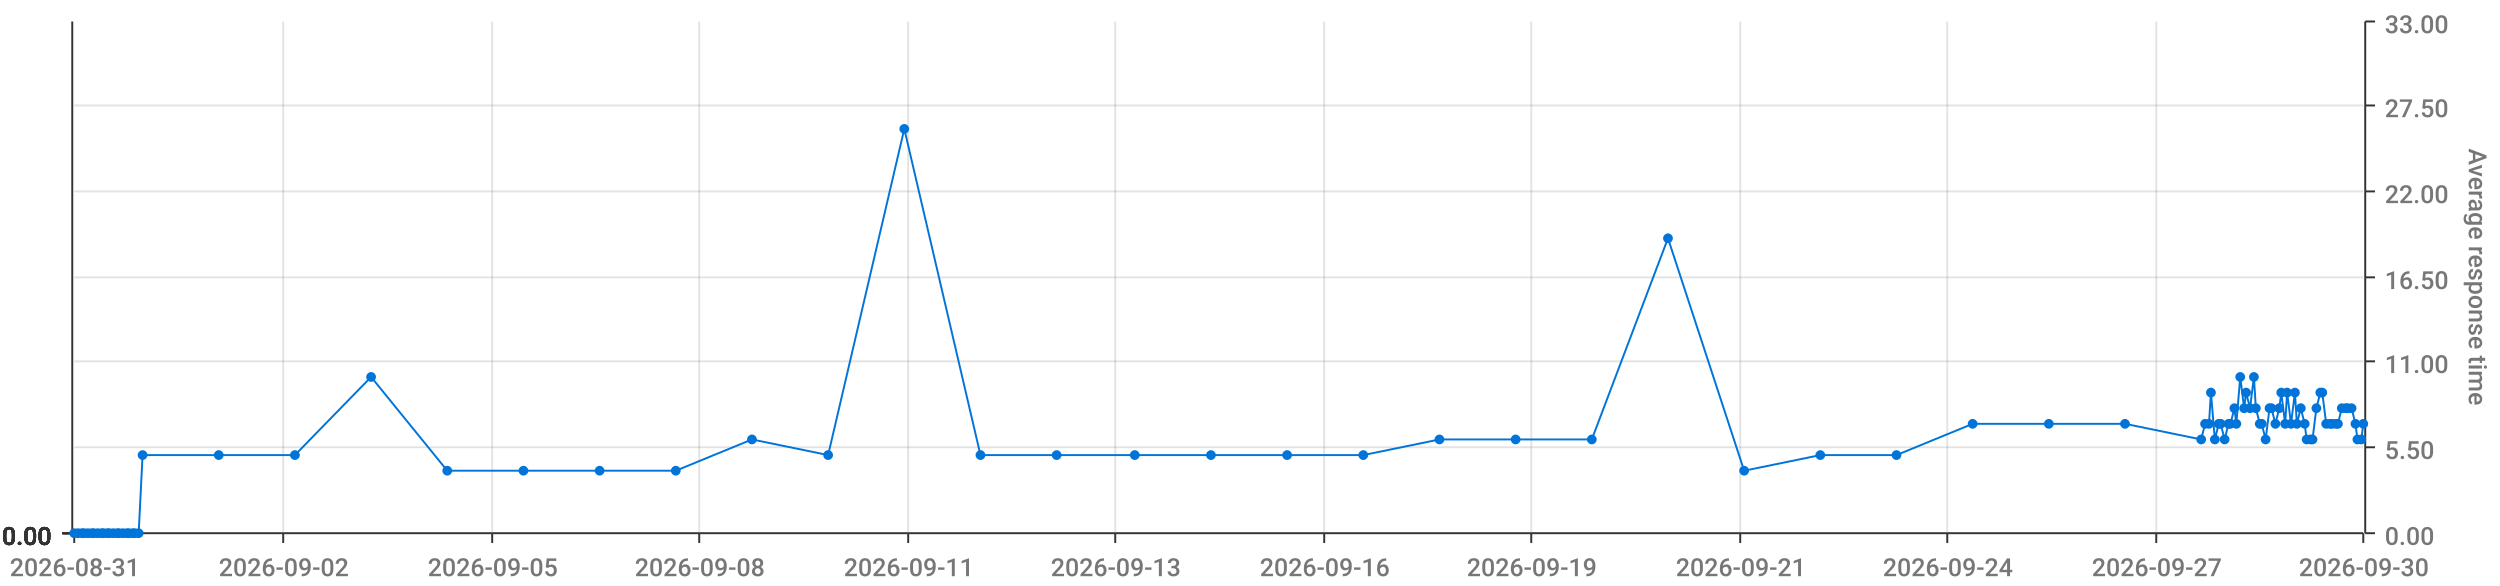
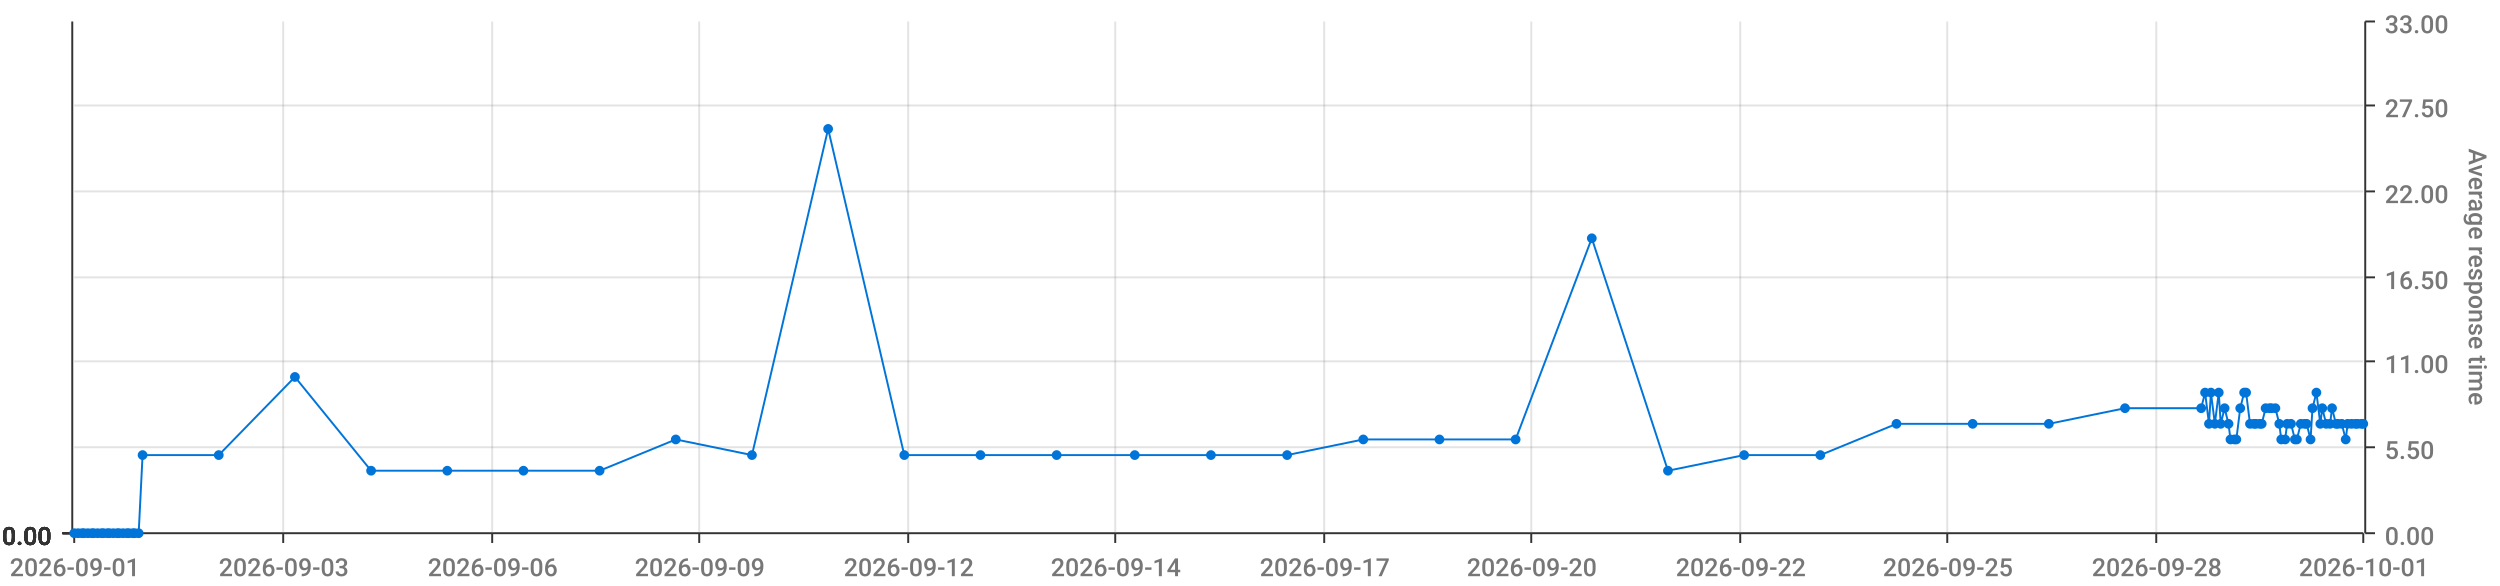
<svg xmlns="http://www.w3.org/2000/svg" viewBox="0 0 1280 300">
  <path d="M 0 0 L 1280 0 L 1280 300 L 0 300 L 0 0" style="stroke-width:0;stroke:rgba(255,255,255,1.0);fill:rgba(255,255,255,0.0)" />
  <path d="M 38 11 L 1210 11 L 1210 273 L 38 273 L 38 11" style="stroke-width:0;stroke:rgba(255,255,255,1.0);fill:rgba(255,255,255,0.0)" />
  <path d="M 38 273 L 1210 273" style="stroke-width:1;stroke:rgba(51,51,51,1.0);fill:rgba(255,255,255,0.0)" />
  <path d="M 38 273 L 38 278" style="stroke-width:1;stroke:rgba(51,51,51,1.0);fill:rgba(255,255,255,0.0)" />
-   <text x="5" y="295" style="stroke-width:0;stroke:none;fill:rgba(119,119,119,1.0);font-size:12.8px;font-family:'Roboto Medium',sans-serif">2026-08-31</text>
+   <text x="5" y="295" style="stroke-width:0;stroke:none;fill:rgba(119,119,119,1.0);font-size:12.8px;font-family:'Roboto Medium',sans-serif">2026-09-01</text>
  <path d="M 145 273 L 145 278" style="stroke-width:1;stroke:rgba(51,51,51,1.0);fill:rgba(255,255,255,0.0)" />
-   <text x="112" y="295" style="stroke-width:0;stroke:none;fill:rgba(119,119,119,1.0);font-size:12.8px;font-family:'Roboto Medium',sans-serif">2026-09-02</text>
+   <text x="112" y="295" style="stroke-width:0;stroke:none;fill:rgba(119,119,119,1.0);font-size:12.8px;font-family:'Roboto Medium',sans-serif">2026-09-03</text>
  <path d="M 252 273 L 252 278" style="stroke-width:1;stroke:rgba(51,51,51,1.0);fill:rgba(255,255,255,0.0)" />
-   <text x="219" y="295" style="stroke-width:0;stroke:none;fill:rgba(119,119,119,1.0);font-size:12.8px;font-family:'Roboto Medium',sans-serif">2026-09-05</text>
+   <text x="219" y="295" style="stroke-width:0;stroke:none;fill:rgba(119,119,119,1.0);font-size:12.8px;font-family:'Roboto Medium',sans-serif">2026-09-06</text>
  <path d="M 358 273 L 358 278" style="stroke-width:1;stroke:rgba(51,51,51,1.0);fill:rgba(255,255,255,0.0)" />
-   <text x="325" y="295" style="stroke-width:0;stroke:none;fill:rgba(119,119,119,1.0);font-size:12.8px;font-family:'Roboto Medium',sans-serif">2026-09-08</text>
+   <text x="325" y="295" style="stroke-width:0;stroke:none;fill:rgba(119,119,119,1.0);font-size:12.8px;font-family:'Roboto Medium',sans-serif">2026-09-09</text>
  <path d="M 465 273 L 465 278" style="stroke-width:1;stroke:rgba(51,51,51,1.0);fill:rgba(255,255,255,0.0)" />
-   <text x="432" y="295" style="stroke-width:0;stroke:none;fill:rgba(119,119,119,1.0);font-size:12.8px;font-family:'Roboto Medium',sans-serif">2026-09-11</text>
+   <text x="432" y="295" style="stroke-width:0;stroke:none;fill:rgba(119,119,119,1.0);font-size:12.8px;font-family:'Roboto Medium',sans-serif">2026-09-12</text>
  <path d="M 571 273 L 571 278" style="stroke-width:1;stroke:rgba(51,51,51,1.0);fill:rgba(255,255,255,0.0)" />
-   <text x="538" y="295" style="stroke-width:0;stroke:none;fill:rgba(119,119,119,1.0);font-size:12.8px;font-family:'Roboto Medium',sans-serif">2026-09-13</text>
+   <text x="538" y="295" style="stroke-width:0;stroke:none;fill:rgba(119,119,119,1.0);font-size:12.8px;font-family:'Roboto Medium',sans-serif">2026-09-14</text>
  <path d="M 678 273 L 678 278" style="stroke-width:1;stroke:rgba(51,51,51,1.0);fill:rgba(255,255,255,0.0)" />
-   <text x="645" y="295" style="stroke-width:0;stroke:none;fill:rgba(119,119,119,1.0);font-size:12.8px;font-family:'Roboto Medium',sans-serif">2026-09-16</text>
+   <text x="645" y="295" style="stroke-width:0;stroke:none;fill:rgba(119,119,119,1.0);font-size:12.8px;font-family:'Roboto Medium',sans-serif">2026-09-17</text>
  <path d="M 784 273 L 784 278" style="stroke-width:1;stroke:rgba(51,51,51,1.0);fill:rgba(255,255,255,0.0)" />
-   <text x="751" y="295" style="stroke-width:0;stroke:none;fill:rgba(119,119,119,1.0);font-size:12.8px;font-family:'Roboto Medium',sans-serif">2026-09-19</text>
+   <text x="751" y="295" style="stroke-width:0;stroke:none;fill:rgba(119,119,119,1.0);font-size:12.8px;font-family:'Roboto Medium',sans-serif">2026-09-20</text>
  <path d="M 891 273 L 891 278" style="stroke-width:1;stroke:rgba(51,51,51,1.0);fill:rgba(255,255,255,0.0)" />
-   <text x="858" y="295" style="stroke-width:0;stroke:none;fill:rgba(119,119,119,1.0);font-size:12.8px;font-family:'Roboto Medium',sans-serif">2026-09-21</text>
+   <text x="858" y="295" style="stroke-width:0;stroke:none;fill:rgba(119,119,119,1.0);font-size:12.8px;font-family:'Roboto Medium',sans-serif">2026-09-22</text>
  <path d="M 997 273 L 997 278" style="stroke-width:1;stroke:rgba(51,51,51,1.0);fill:rgba(255,255,255,0.0)" />
-   <text x="964" y="295" style="stroke-width:0;stroke:none;fill:rgba(119,119,119,1.0);font-size:12.8px;font-family:'Roboto Medium',sans-serif">2026-09-24</text>
+   <text x="964" y="295" style="stroke-width:0;stroke:none;fill:rgba(119,119,119,1.0);font-size:12.8px;font-family:'Roboto Medium',sans-serif">2026-09-25</text>
  <path d="M 1104 273 L 1104 278" style="stroke-width:1;stroke:rgba(51,51,51,1.0);fill:rgba(255,255,255,0.0)" />
-   <text x="1071" y="295" style="stroke-width:0;stroke:none;fill:rgba(119,119,119,1.0);font-size:12.8px;font-family:'Roboto Medium',sans-serif">2026-09-27</text>
+   <text x="1071" y="295" style="stroke-width:0;stroke:none;fill:rgba(119,119,119,1.0);font-size:12.8px;font-family:'Roboto Medium',sans-serif">2026-09-28</text>
  <path d="M 1210 273 L 1210 278" style="stroke-width:1;stroke:rgba(51,51,51,1.0);fill:rgba(255,255,255,0.0)" />
-   <text x="1177" y="295" style="stroke-width:0;stroke:none;fill:rgba(119,119,119,1.0);font-size:12.8px;font-family:'Roboto Medium',sans-serif">2026-09-30</text>
+   <text x="1177" y="295" style="stroke-width:0;stroke:none;fill:rgba(119,119,119,1.0);font-size:12.8px;font-family:'Roboto Medium',sans-serif">2026-10-01</text>
  <path d="M 145 273 L 145 11" style="stroke-width:1;stroke:rgba(119,119,119,0.2);fill:none" />
  <path d="M 252 273 L 252 11" style="stroke-width:1;stroke:rgba(119,119,119,0.2);fill:none" />
  <path d="M 358 273 L 358 11" style="stroke-width:1;stroke:rgba(119,119,119,0.2);fill:none" />
  <path d="M 465 273 L 465 11" style="stroke-width:1;stroke:rgba(119,119,119,0.2);fill:none" />
  <path d="M 571 273 L 571 11" style="stroke-width:1;stroke:rgba(119,119,119,0.2);fill:none" />
  <path d="M 678 273 L 678 11" style="stroke-width:1;stroke:rgba(119,119,119,0.2);fill:none" />
  <path d="M 784 273 L 784 11" style="stroke-width:1;stroke:rgba(119,119,119,0.2);fill:none" />
  <path d="M 891 273 L 891 11" style="stroke-width:1;stroke:rgba(119,119,119,0.2);fill:none" />
  <path d="M 997 273 L 997 11" style="stroke-width:1;stroke:rgba(119,119,119,0.2);fill:none" />
  <path d="M 1104 273 L 1104 11" style="stroke-width:1;stroke:rgba(119,119,119,0.2);fill:none" />
  <path d="M 1211 273 L 1211 11" style="stroke-width:1;stroke:rgba(51,51,51,1.0);fill:rgba(255,255,255,0.0)" />
  <path d="M 1211 273 L 1216 273" style="stroke-width:1;stroke:rgba(51,51,51,1.0);fill:rgba(255,255,255,0.0)" />
  <text x="1221" y="279" style="stroke-width:0;stroke:none;fill:rgba(119,119,119,1.0);font-size:12.8px;font-family:'Roboto Medium',sans-serif">0.00</text>
  <path d="M 1211 229 L 1216 229" style="stroke-width:1;stroke:rgba(51,51,51,1.0);fill:rgba(255,255,255,0.0)" />
  <text x="1221" y="235" style="stroke-width:0;stroke:none;fill:rgba(119,119,119,1.0);font-size:12.8px;font-family:'Roboto Medium',sans-serif">5.50</text>
  <path d="M 1211 185 L 1216 185" style="stroke-width:1;stroke:rgba(51,51,51,1.0);fill:rgba(255,255,255,0.0)" />
  <text x="1221" y="191" style="stroke-width:0;stroke:none;fill:rgba(119,119,119,1.0);font-size:12.8px;font-family:'Roboto Medium',sans-serif">11.00</text>
  <path d="M 1211 142 L 1216 142" style="stroke-width:1;stroke:rgba(51,51,51,1.0);fill:rgba(255,255,255,0.0)" />
  <text x="1221" y="148" style="stroke-width:0;stroke:none;fill:rgba(119,119,119,1.0);font-size:12.8px;font-family:'Roboto Medium',sans-serif">16.50</text>
  <path d="M 1211 98 L 1216 98" style="stroke-width:1;stroke:rgba(51,51,51,1.0);fill:rgba(255,255,255,0.0)" />
  <text x="1221" y="104" style="stroke-width:0;stroke:none;fill:rgba(119,119,119,1.0);font-size:12.8px;font-family:'Roboto Medium',sans-serif">22.00</text>
  <path d="M 1211 54 L 1216 54" style="stroke-width:1;stroke:rgba(51,51,51,1.0);fill:rgba(255,255,255,0.0)" />
  <text x="1221" y="60" style="stroke-width:0;stroke:none;fill:rgba(119,119,119,1.0);font-size:12.8px;font-family:'Roboto Medium',sans-serif">27.50</text>
  <path d="M 1211 11 L 1216 11" style="stroke-width:1;stroke:rgba(51,51,51,1.0);fill:rgba(255,255,255,0.0)" />
  <text x="1221" y="17" style="stroke-width:0;stroke:none;fill:rgba(119,119,119,1.0);font-size:12.8px;font-family:'Roboto Medium',sans-serif">33.00</text>
  <text x="1264" y="76" style="stroke-width:0;stroke:none;fill:rgba(119,119,119,1.0);font-size:12.8px;font-family:'Roboto Medium',sans-serif" transform="rotate(90.00,1264,76)">Average response time</text>
  <path d="M 38 273 L 1210 273" style="stroke-width:0;stroke:rgba(255,255,255,0.0);fill:none" />
  <path d="M 38 229 L 1210 229" style="stroke-width:1;stroke:rgba(119,119,119,0.2);fill:none" />
  <path d="M 38 185 L 1210 185" style="stroke-width:1;stroke:rgba(119,119,119,0.2);fill:none" />
  <path d="M 38 142 L 1210 142" style="stroke-width:1;stroke:rgba(119,119,119,0.2);fill:none" />
  <path d="M 38 98 L 1210 98" style="stroke-width:1;stroke:rgba(119,119,119,0.2);fill:none" />
  <path d="M 38 54 L 1210 54" style="stroke-width:1;stroke:rgba(119,119,119,0.2);fill:none" />
  <path d="M 37 273 L 37 11" style="stroke-width:1;stroke:rgba(51,51,51,1.0);fill:rgba(255,255,255,0.0)" />
  <path d="M 37 273 L 32 273" style="stroke-width:1;stroke:rgba(51,51,51,1.0);fill:rgba(255,255,255,0.0)" />
  <text x="1" y="279" style="stroke-width:0;stroke:none;fill:rgba(51,51,51,1.0);font-size:12.8px;font-family:'Roboto Medium',sans-serif">0.00</text>
  <path d="M 37 273 L 32 273" style="stroke-width:1;stroke:rgba(51,51,51,1.0);fill:rgba(255,255,255,0.0)" />
  <text x="1" y="279" style="stroke-width:0;stroke:none;fill:rgba(51,51,51,1.0);font-size:12.8px;font-family:'Roboto Medium',sans-serif">0.00</text>
  <path d="M 37 273 L 32 273" style="stroke-width:1;stroke:rgba(51,51,51,1.0);fill:rgba(255,255,255,0.0)" />
  <text x="1" y="279" style="stroke-width:0;stroke:none;fill:rgba(51,51,51,1.0);font-size:12.8px;font-family:'Roboto Medium',sans-serif">0.00</text>
  <path d="M 37 273 L 32 273" style="stroke-width:1;stroke:rgba(51,51,51,1.0);fill:rgba(255,255,255,0.0)" />
  <text x="1" y="279" style="stroke-width:0;stroke:none;fill:rgba(51,51,51,1.0);font-size:12.8px;font-family:'Roboto Medium',sans-serif">0.00</text>
  <path d="M 37 273 L 32 273" style="stroke-width:1;stroke:rgba(51,51,51,1.0);fill:rgba(255,255,255,0.0)" />
  <text x="1" y="279" style="stroke-width:0;stroke:none;fill:rgba(51,51,51,1.0);font-size:12.8px;font-family:'Roboto Medium',sans-serif">0.00</text>
  <path d="M 37 273 L 32 273" style="stroke-width:1;stroke:rgba(51,51,51,1.0);fill:rgba(255,255,255,0.0)" />
  <text x="1" y="279" style="stroke-width:0;stroke:none;fill:rgba(51,51,51,1.0);font-size:12.8px;font-family:'Roboto Medium',sans-serif">0.00</text>
  <path d="M 37 273 L 32 273" style="stroke-width:1;stroke:rgba(51,51,51,1.0);fill:rgba(255,255,255,0.0)" />
  <text x="1" y="279" style="stroke-width:0;stroke:none;fill:rgba(51,51,51,1.0);font-size:12.8px;font-family:'Roboto Medium',sans-serif">0.00</text>
  <path d="M 38 273 L 1210 273" style="stroke-width:0;stroke:rgba(255,255,255,0.0);fill:none" />
  <path d="M 38 273 L 1210 273" style="stroke-width:0;stroke:rgba(255,255,255,0.0);fill:none" />
  <path d="M 38 273 L 1210 273" style="stroke-width:0;stroke:rgba(255,255,255,0.0);fill:none" />
  <path d="M 38 273 L 1210 273" style="stroke-width:0;stroke:rgba(255,255,255,0.0);fill:none" />
  <path d="M 38 273 L 1210 273" style="stroke-width:0;stroke:rgba(255,255,255,0.0);fill:none" />
  <path d="M 38 273 L 1210 273" style="stroke-width:0;stroke:rgba(255,255,255,0.0);fill:none" />
-   <path d="M 38 273 L 40 273 L 42 273 L 43 273 L 45 273 L 47 273 L 48 273 L 50 273 L 52 273 L 53 273 L 55 273 L 56 273 L 58 273 L 60 273 L 61 273 L 63 273 L 65 273 L 66 273 L 68 273 L 69 273 L 71 273 L 73 233 L 112 233 L 151 233 L 190 193 L 229 241 L 268 241 L 307 241 L 346 241 L 385 225 L 424 233 L 463 66 L 502 233 L 541 233 L 581 233 L 620 233 L 659 233 L 698 233 L 737 225 L 776 225 L 815 225 L 854 122 L 893 241 L 932 233 L 971 233 L 1010 217 L 1049 217 L 1088 217 L 1127 225 L 1129 217 L 1131 217 L 1132 201 L 1134 225 L 1136 217 L 1137 217 L 1139 225 L 1141 217 L 1142 217 L 1144 209 L 1145 217 L 1147 193 L 1149 209 L 1150 201 L 1152 209 L 1154 193 L 1155 209 L 1157 217 L 1158 217 L 1160 225 L 1162 209 L 1163 209 L 1165 217 L 1167 209 L 1168 201 L 1170 217 L 1171 201 L 1173 217 L 1175 201 L 1176 217 L 1178 209 L 1180 217 L 1181 225 L 1183 225 L 1184 225 L 1186 209 L 1188 201 L 1189 201 L 1191 217 L 1193 217 L 1194 217 L 1196 217 L 1197 217 L 1199 209 L 1201 209 L 1202 209 L 1204 209 L 1206 217 L 1207 225 L 1209 225 L 1210 217" style="stroke-width:1;stroke:rgba(0,116,217,1.0);fill:rgba(255,255,255,0.0)" />
+   <path d="M 38 273 L 40 273 L 42 273 L 43 273 L 45 273 L 47 273 L 48 273 L 50 273 L 52 273 L 53 273 L 55 273 L 56 273 L 58 273 L 60 273 L 61 273 L 63 273 L 65 273 L 66 273 L 68 273 L 69 273 L 71 273 L 73 233 L 112 233 L 151 193 L 190 241 L 229 241 L 268 241 L 307 241 L 346 225 L 385 233 L 424 66 L 463 233 L 502 233 L 541 233 L 581 233 L 620 233 L 659 233 L 698 225 L 737 225 L 776 225 L 815 122 L 854 241 L 893 233 L 932 233 L 971 217 L 1010 217 L 1049 217 L 1088 209 L 1127 209 L 1129 201 L 1131 217 L 1132 201 L 1134 217 L 1136 201 L 1137 217 L 1139 209 L 1141 217 L 1142 225 L 1144 225 L 1145 225 L 1147 209 L 1149 201 L 1150 201 L 1152 217 L 1154 217 L 1155 217 L 1157 217 L 1158 217 L 1160 209 L 1162 209 L 1163 209 L 1165 209 L 1167 217 L 1168 225 L 1170 225 L 1171 217 L 1173 217 L 1175 225 L 1176 225 L 1178 217 L 1180 217 L 1181 217 L 1183 225 L 1184 209 L 1186 201 L 1188 217 L 1189 209 L 1191 217 L 1193 217 L 1194 209 L 1196 217 L 1197 217 L 1199 217 L 1201 225 L 1202 217 L 1204 217 L 1206 217 L 1207 217 L 1209 217 L 1210 217" style="stroke-width:1;stroke:rgba(0,116,217,1.0);fill:rgba(255,255,255,0.0)" />
  <circle cx="38" cy="273" r="2" style="stroke-width:1;stroke:rgba(0,116,217,1.0);fill:rgba(0,116,217,1.0)" />
  <path d="" style="stroke-width:1;stroke:rgba(0,116,217,1.0);fill:rgba(0,116,217,1.0)" />
  <circle cx="40" cy="273" r="2" style="stroke-width:1;stroke:rgba(0,116,217,1.0);fill:rgba(0,116,217,1.0)" />
  <path d="" style="stroke-width:1;stroke:rgba(0,116,217,1.0);fill:rgba(0,116,217,1.0)" />
  <circle cx="42" cy="273" r="2" style="stroke-width:1;stroke:rgba(0,116,217,1.0);fill:rgba(0,116,217,1.0)" />
  <path d="" style="stroke-width:1;stroke:rgba(0,116,217,1.0);fill:rgba(0,116,217,1.0)" />
  <circle cx="43" cy="273" r="2" style="stroke-width:1;stroke:rgba(0,116,217,1.0);fill:rgba(0,116,217,1.0)" />
  <path d="" style="stroke-width:1;stroke:rgba(0,116,217,1.0);fill:rgba(0,116,217,1.0)" />
  <circle cx="45" cy="273" r="2" style="stroke-width:1;stroke:rgba(0,116,217,1.0);fill:rgba(0,116,217,1.0)" />
  <path d="" style="stroke-width:1;stroke:rgba(0,116,217,1.0);fill:rgba(0,116,217,1.0)" />
  <circle cx="47" cy="273" r="2" style="stroke-width:1;stroke:rgba(0,116,217,1.0);fill:rgba(0,116,217,1.0)" />
  <path d="" style="stroke-width:1;stroke:rgba(0,116,217,1.0);fill:rgba(0,116,217,1.0)" />
  <circle cx="48" cy="273" r="2" style="stroke-width:1;stroke:rgba(0,116,217,1.0);fill:rgba(0,116,217,1.0)" />
  <path d="" style="stroke-width:1;stroke:rgba(0,116,217,1.0);fill:rgba(0,116,217,1.0)" />
  <circle cx="50" cy="273" r="2" style="stroke-width:1;stroke:rgba(0,116,217,1.0);fill:rgba(0,116,217,1.0)" />
  <path d="" style="stroke-width:1;stroke:rgba(0,116,217,1.0);fill:rgba(0,116,217,1.0)" />
  <circle cx="52" cy="273" r="2" style="stroke-width:1;stroke:rgba(0,116,217,1.0);fill:rgba(0,116,217,1.0)" />
  <path d="" style="stroke-width:1;stroke:rgba(0,116,217,1.0);fill:rgba(0,116,217,1.0)" />
  <circle cx="53" cy="273" r="2" style="stroke-width:1;stroke:rgba(0,116,217,1.0);fill:rgba(0,116,217,1.0)" />
  <path d="" style="stroke-width:1;stroke:rgba(0,116,217,1.0);fill:rgba(0,116,217,1.0)" />
  <circle cx="55" cy="273" r="2" style="stroke-width:1;stroke:rgba(0,116,217,1.0);fill:rgba(0,116,217,1.0)" />
  <path d="" style="stroke-width:1;stroke:rgba(0,116,217,1.0);fill:rgba(0,116,217,1.0)" />
  <circle cx="56" cy="273" r="2" style="stroke-width:1;stroke:rgba(0,116,217,1.0);fill:rgba(0,116,217,1.0)" />
  <path d="" style="stroke-width:1;stroke:rgba(0,116,217,1.0);fill:rgba(0,116,217,1.0)" />
  <circle cx="58" cy="273" r="2" style="stroke-width:1;stroke:rgba(0,116,217,1.0);fill:rgba(0,116,217,1.0)" />
  <path d="" style="stroke-width:1;stroke:rgba(0,116,217,1.0);fill:rgba(0,116,217,1.0)" />
  <circle cx="60" cy="273" r="2" style="stroke-width:1;stroke:rgba(0,116,217,1.0);fill:rgba(0,116,217,1.0)" />
  <path d="" style="stroke-width:1;stroke:rgba(0,116,217,1.0);fill:rgba(0,116,217,1.0)" />
  <circle cx="61" cy="273" r="2" style="stroke-width:1;stroke:rgba(0,116,217,1.0);fill:rgba(0,116,217,1.0)" />
  <path d="" style="stroke-width:1;stroke:rgba(0,116,217,1.0);fill:rgba(0,116,217,1.0)" />
  <circle cx="63" cy="273" r="2" style="stroke-width:1;stroke:rgba(0,116,217,1.0);fill:rgba(0,116,217,1.0)" />
  <path d="" style="stroke-width:1;stroke:rgba(0,116,217,1.0);fill:rgba(0,116,217,1.0)" />
  <circle cx="65" cy="273" r="2" style="stroke-width:1;stroke:rgba(0,116,217,1.0);fill:rgba(0,116,217,1.0)" />
  <path d="" style="stroke-width:1;stroke:rgba(0,116,217,1.0);fill:rgba(0,116,217,1.0)" />
  <circle cx="66" cy="273" r="2" style="stroke-width:1;stroke:rgba(0,116,217,1.0);fill:rgba(0,116,217,1.0)" />
  <path d="" style="stroke-width:1;stroke:rgba(0,116,217,1.0);fill:rgba(0,116,217,1.0)" />
  <circle cx="68" cy="273" r="2" style="stroke-width:1;stroke:rgba(0,116,217,1.0);fill:rgba(0,116,217,1.0)" />
  <path d="" style="stroke-width:1;stroke:rgba(0,116,217,1.0);fill:rgba(0,116,217,1.0)" />
  <circle cx="69" cy="273" r="2" style="stroke-width:1;stroke:rgba(0,116,217,1.0);fill:rgba(0,116,217,1.0)" />
  <path d="" style="stroke-width:1;stroke:rgba(0,116,217,1.0);fill:rgba(0,116,217,1.0)" />
  <circle cx="71" cy="273" r="2" style="stroke-width:1;stroke:rgba(0,116,217,1.0);fill:rgba(0,116,217,1.0)" />
  <path d="" style="stroke-width:1;stroke:rgba(0,116,217,1.0);fill:rgba(0,116,217,1.0)" />
  <circle cx="73" cy="233" r="2" style="stroke-width:1;stroke:rgba(0,116,217,1.0);fill:rgba(0,116,217,1.0)" />
  <path d="" style="stroke-width:1;stroke:rgba(0,116,217,1.0);fill:rgba(0,116,217,1.0)" />
  <circle cx="112" cy="233" r="2" style="stroke-width:1;stroke:rgba(0,116,217,1.0);fill:rgba(0,116,217,1.0)" />
  <path d="" style="stroke-width:1;stroke:rgba(0,116,217,1.0);fill:rgba(0,116,217,1.0)" />
-   <circle cx="151" cy="233" r="2" style="stroke-width:1;stroke:rgba(0,116,217,1.0);fill:rgba(0,116,217,1.0)" />
-   <path d="" style="stroke-width:1;stroke:rgba(0,116,217,1.0);fill:rgba(0,116,217,1.0)" />
-   <circle cx="190" cy="193" r="2" style="stroke-width:1;stroke:rgba(0,116,217,1.0);fill:rgba(0,116,217,1.0)" />
+   <circle cx="151" cy="193" r="2" style="stroke-width:1;stroke:rgba(0,116,217,1.0);fill:rgba(0,116,217,1.0)" />
+   <path d="" style="stroke-width:1;stroke:rgba(0,116,217,1.0);fill:rgba(0,116,217,1.0)" />
+   <circle cx="190" cy="241" r="2" style="stroke-width:1;stroke:rgba(0,116,217,1.0);fill:rgba(0,116,217,1.0)" />
  <path d="" style="stroke-width:1;stroke:rgba(0,116,217,1.0);fill:rgba(0,116,217,1.0)" />
  <circle cx="229" cy="241" r="2" style="stroke-width:1;stroke:rgba(0,116,217,1.0);fill:rgba(0,116,217,1.0)" />
  <path d="" style="stroke-width:1;stroke:rgba(0,116,217,1.0);fill:rgba(0,116,217,1.0)" />
  <circle cx="268" cy="241" r="2" style="stroke-width:1;stroke:rgba(0,116,217,1.0);fill:rgba(0,116,217,1.0)" />
  <path d="" style="stroke-width:1;stroke:rgba(0,116,217,1.0);fill:rgba(0,116,217,1.0)" />
  <circle cx="307" cy="241" r="2" style="stroke-width:1;stroke:rgba(0,116,217,1.0);fill:rgba(0,116,217,1.0)" />
  <path d="" style="stroke-width:1;stroke:rgba(0,116,217,1.0);fill:rgba(0,116,217,1.0)" />
-   <circle cx="346" cy="241" r="2" style="stroke-width:1;stroke:rgba(0,116,217,1.0);fill:rgba(0,116,217,1.0)" />
-   <path d="" style="stroke-width:1;stroke:rgba(0,116,217,1.0);fill:rgba(0,116,217,1.0)" />
-   <circle cx="385" cy="225" r="2" style="stroke-width:1;stroke:rgba(0,116,217,1.0);fill:rgba(0,116,217,1.0)" />
-   <path d="" style="stroke-width:1;stroke:rgba(0,116,217,1.0);fill:rgba(0,116,217,1.0)" />
-   <circle cx="424" cy="233" r="2" style="stroke-width:1;stroke:rgba(0,116,217,1.0);fill:rgba(0,116,217,1.0)" />
-   <path d="" style="stroke-width:1;stroke:rgba(0,116,217,1.0);fill:rgba(0,116,217,1.0)" />
-   <circle cx="463" cy="66" r="2" style="stroke-width:1;stroke:rgba(0,116,217,1.0);fill:rgba(0,116,217,1.0)" />
+   <circle cx="346" cy="225" r="2" style="stroke-width:1;stroke:rgba(0,116,217,1.0);fill:rgba(0,116,217,1.0)" />
+   <path d="" style="stroke-width:1;stroke:rgba(0,116,217,1.0);fill:rgba(0,116,217,1.0)" />
+   <circle cx="385" cy="233" r="2" style="stroke-width:1;stroke:rgba(0,116,217,1.0);fill:rgba(0,116,217,1.0)" />
+   <path d="" style="stroke-width:1;stroke:rgba(0,116,217,1.0);fill:rgba(0,116,217,1.0)" />
+   <circle cx="424" cy="66" r="2" style="stroke-width:1;stroke:rgba(0,116,217,1.0);fill:rgba(0,116,217,1.0)" />
+   <path d="" style="stroke-width:1;stroke:rgba(0,116,217,1.0);fill:rgba(0,116,217,1.0)" />
+   <circle cx="463" cy="233" r="2" style="stroke-width:1;stroke:rgba(0,116,217,1.0);fill:rgba(0,116,217,1.0)" />
  <path d="" style="stroke-width:1;stroke:rgba(0,116,217,1.0);fill:rgba(0,116,217,1.0)" />
  <circle cx="502" cy="233" r="2" style="stroke-width:1;stroke:rgba(0,116,217,1.0);fill:rgba(0,116,217,1.0)" />
  <path d="" style="stroke-width:1;stroke:rgba(0,116,217,1.0);fill:rgba(0,116,217,1.0)" />
  <circle cx="541" cy="233" r="2" style="stroke-width:1;stroke:rgba(0,116,217,1.0);fill:rgba(0,116,217,1.0)" />
  <path d="" style="stroke-width:1;stroke:rgba(0,116,217,1.0);fill:rgba(0,116,217,1.0)" />
  <circle cx="581" cy="233" r="2" style="stroke-width:1;stroke:rgba(0,116,217,1.0);fill:rgba(0,116,217,1.0)" />
  <path d="" style="stroke-width:1;stroke:rgba(0,116,217,1.0);fill:rgba(0,116,217,1.0)" />
  <circle cx="620" cy="233" r="2" style="stroke-width:1;stroke:rgba(0,116,217,1.0);fill:rgba(0,116,217,1.0)" />
  <path d="" style="stroke-width:1;stroke:rgba(0,116,217,1.0);fill:rgba(0,116,217,1.0)" />
  <circle cx="659" cy="233" r="2" style="stroke-width:1;stroke:rgba(0,116,217,1.0);fill:rgba(0,116,217,1.0)" />
  <path d="" style="stroke-width:1;stroke:rgba(0,116,217,1.0);fill:rgba(0,116,217,1.0)" />
-   <circle cx="698" cy="233" r="2" style="stroke-width:1;stroke:rgba(0,116,217,1.0);fill:rgba(0,116,217,1.0)" />
+   <circle cx="698" cy="225" r="2" style="stroke-width:1;stroke:rgba(0,116,217,1.0);fill:rgba(0,116,217,1.0)" />
  <path d="" style="stroke-width:1;stroke:rgba(0,116,217,1.0);fill:rgba(0,116,217,1.0)" />
  <circle cx="737" cy="225" r="2" style="stroke-width:1;stroke:rgba(0,116,217,1.0);fill:rgba(0,116,217,1.0)" />
  <path d="" style="stroke-width:1;stroke:rgba(0,116,217,1.0);fill:rgba(0,116,217,1.0)" />
  <circle cx="776" cy="225" r="2" style="stroke-width:1;stroke:rgba(0,116,217,1.0);fill:rgba(0,116,217,1.0)" />
  <path d="" style="stroke-width:1;stroke:rgba(0,116,217,1.0);fill:rgba(0,116,217,1.0)" />
-   <circle cx="815" cy="225" r="2" style="stroke-width:1;stroke:rgba(0,116,217,1.0);fill:rgba(0,116,217,1.0)" />
-   <path d="" style="stroke-width:1;stroke:rgba(0,116,217,1.0);fill:rgba(0,116,217,1.0)" />
-   <circle cx="854" cy="122" r="2" style="stroke-width:1;stroke:rgba(0,116,217,1.0);fill:rgba(0,116,217,1.0)" />
-   <path d="" style="stroke-width:1;stroke:rgba(0,116,217,1.0);fill:rgba(0,116,217,1.0)" />
-   <circle cx="893" cy="241" r="2" style="stroke-width:1;stroke:rgba(0,116,217,1.0);fill:rgba(0,116,217,1.0)" />
+   <circle cx="815" cy="122" r="2" style="stroke-width:1;stroke:rgba(0,116,217,1.0);fill:rgba(0,116,217,1.0)" />
+   <path d="" style="stroke-width:1;stroke:rgba(0,116,217,1.0);fill:rgba(0,116,217,1.0)" />
+   <circle cx="854" cy="241" r="2" style="stroke-width:1;stroke:rgba(0,116,217,1.0);fill:rgba(0,116,217,1.0)" />
+   <path d="" style="stroke-width:1;stroke:rgba(0,116,217,1.0);fill:rgba(0,116,217,1.0)" />
+   <circle cx="893" cy="233" r="2" style="stroke-width:1;stroke:rgba(0,116,217,1.0);fill:rgba(0,116,217,1.0)" />
  <path d="" style="stroke-width:1;stroke:rgba(0,116,217,1.0);fill:rgba(0,116,217,1.0)" />
  <circle cx="932" cy="233" r="2" style="stroke-width:1;stroke:rgba(0,116,217,1.0);fill:rgba(0,116,217,1.0)" />
  <path d="" style="stroke-width:1;stroke:rgba(0,116,217,1.0);fill:rgba(0,116,217,1.0)" />
-   <circle cx="971" cy="233" r="2" style="stroke-width:1;stroke:rgba(0,116,217,1.0);fill:rgba(0,116,217,1.0)" />
+   <circle cx="971" cy="217" r="2" style="stroke-width:1;stroke:rgba(0,116,217,1.0);fill:rgba(0,116,217,1.0)" />
  <path d="" style="stroke-width:1;stroke:rgba(0,116,217,1.0);fill:rgba(0,116,217,1.0)" />
  <circle cx="1010" cy="217" r="2" style="stroke-width:1;stroke:rgba(0,116,217,1.0);fill:rgba(0,116,217,1.0)" />
  <path d="" style="stroke-width:1;stroke:rgba(0,116,217,1.0);fill:rgba(0,116,217,1.0)" />
  <circle cx="1049" cy="217" r="2" style="stroke-width:1;stroke:rgba(0,116,217,1.0);fill:rgba(0,116,217,1.0)" />
  <path d="" style="stroke-width:1;stroke:rgba(0,116,217,1.0);fill:rgba(0,116,217,1.0)" />
-   <circle cx="1088" cy="217" r="2" style="stroke-width:1;stroke:rgba(0,116,217,1.0);fill:rgba(0,116,217,1.0)" />
-   <path d="" style="stroke-width:1;stroke:rgba(0,116,217,1.0);fill:rgba(0,116,217,1.0)" />
-   <circle cx="1127" cy="225" r="2" style="stroke-width:1;stroke:rgba(0,116,217,1.0);fill:rgba(0,116,217,1.0)" />
-   <path d="" style="stroke-width:1;stroke:rgba(0,116,217,1.0);fill:rgba(0,116,217,1.0)" />
-   <circle cx="1129" cy="217" r="2" style="stroke-width:1;stroke:rgba(0,116,217,1.0);fill:rgba(0,116,217,1.0)" />
+   <circle cx="1088" cy="209" r="2" style="stroke-width:1;stroke:rgba(0,116,217,1.0);fill:rgba(0,116,217,1.0)" />
+   <path d="" style="stroke-width:1;stroke:rgba(0,116,217,1.0);fill:rgba(0,116,217,1.0)" />
+   <circle cx="1127" cy="209" r="2" style="stroke-width:1;stroke:rgba(0,116,217,1.0);fill:rgba(0,116,217,1.0)" />
+   <path d="" style="stroke-width:1;stroke:rgba(0,116,217,1.0);fill:rgba(0,116,217,1.0)" />
+   <circle cx="1129" cy="201" r="2" style="stroke-width:1;stroke:rgba(0,116,217,1.0);fill:rgba(0,116,217,1.0)" />
  <path d="" style="stroke-width:1;stroke:rgba(0,116,217,1.0);fill:rgba(0,116,217,1.0)" />
  <circle cx="1131" cy="217" r="2" style="stroke-width:1;stroke:rgba(0,116,217,1.0);fill:rgba(0,116,217,1.0)" />
  <path d="" style="stroke-width:1;stroke:rgba(0,116,217,1.0);fill:rgba(0,116,217,1.0)" />
  <circle cx="1132" cy="201" r="2" style="stroke-width:1;stroke:rgba(0,116,217,1.0);fill:rgba(0,116,217,1.0)" />
  <path d="" style="stroke-width:1;stroke:rgba(0,116,217,1.0);fill:rgba(0,116,217,1.0)" />
-   <circle cx="1134" cy="225" r="2" style="stroke-width:1;stroke:rgba(0,116,217,1.0);fill:rgba(0,116,217,1.0)" />
-   <path d="" style="stroke-width:1;stroke:rgba(0,116,217,1.0);fill:rgba(0,116,217,1.0)" />
-   <circle cx="1136" cy="217" r="2" style="stroke-width:1;stroke:rgba(0,116,217,1.0);fill:rgba(0,116,217,1.0)" />
+   <circle cx="1134" cy="217" r="2" style="stroke-width:1;stroke:rgba(0,116,217,1.0);fill:rgba(0,116,217,1.0)" />
+   <path d="" style="stroke-width:1;stroke:rgba(0,116,217,1.0);fill:rgba(0,116,217,1.0)" />
+   <circle cx="1136" cy="201" r="2" style="stroke-width:1;stroke:rgba(0,116,217,1.0);fill:rgba(0,116,217,1.0)" />
  <path d="" style="stroke-width:1;stroke:rgba(0,116,217,1.0);fill:rgba(0,116,217,1.0)" />
  <circle cx="1137" cy="217" r="2" style="stroke-width:1;stroke:rgba(0,116,217,1.0);fill:rgba(0,116,217,1.0)" />
  <path d="" style="stroke-width:1;stroke:rgba(0,116,217,1.0);fill:rgba(0,116,217,1.0)" />
-   <circle cx="1139" cy="225" r="2" style="stroke-width:1;stroke:rgba(0,116,217,1.0);fill:rgba(0,116,217,1.0)" />
+   <circle cx="1139" cy="209" r="2" style="stroke-width:1;stroke:rgba(0,116,217,1.0);fill:rgba(0,116,217,1.0)" />
  <path d="" style="stroke-width:1;stroke:rgba(0,116,217,1.0);fill:rgba(0,116,217,1.0)" />
  <circle cx="1141" cy="217" r="2" style="stroke-width:1;stroke:rgba(0,116,217,1.0);fill:rgba(0,116,217,1.0)" />
  <path d="" style="stroke-width:1;stroke:rgba(0,116,217,1.0);fill:rgba(0,116,217,1.0)" />
-   <circle cx="1142" cy="217" r="2" style="stroke-width:1;stroke:rgba(0,116,217,1.0);fill:rgba(0,116,217,1.0)" />
-   <path d="" style="stroke-width:1;stroke:rgba(0,116,217,1.0);fill:rgba(0,116,217,1.0)" />
-   <circle cx="1144" cy="209" r="2" style="stroke-width:1;stroke:rgba(0,116,217,1.0);fill:rgba(0,116,217,1.0)" />
-   <path d="" style="stroke-width:1;stroke:rgba(0,116,217,1.0);fill:rgba(0,116,217,1.0)" />
-   <circle cx="1145" cy="217" r="2" style="stroke-width:1;stroke:rgba(0,116,217,1.0);fill:rgba(0,116,217,1.0)" />
-   <path d="" style="stroke-width:1;stroke:rgba(0,116,217,1.0);fill:rgba(0,116,217,1.0)" />
-   <circle cx="1147" cy="193" r="2" style="stroke-width:1;stroke:rgba(0,116,217,1.0);fill:rgba(0,116,217,1.0)" />
-   <path d="" style="stroke-width:1;stroke:rgba(0,116,217,1.0);fill:rgba(0,116,217,1.0)" />
-   <circle cx="1149" cy="209" r="2" style="stroke-width:1;stroke:rgba(0,116,217,1.0);fill:rgba(0,116,217,1.0)" />
+   <circle cx="1142" cy="225" r="2" style="stroke-width:1;stroke:rgba(0,116,217,1.0);fill:rgba(0,116,217,1.0)" />
+   <path d="" style="stroke-width:1;stroke:rgba(0,116,217,1.0);fill:rgba(0,116,217,1.0)" />
+   <circle cx="1144" cy="225" r="2" style="stroke-width:1;stroke:rgba(0,116,217,1.0);fill:rgba(0,116,217,1.0)" />
+   <path d="" style="stroke-width:1;stroke:rgba(0,116,217,1.0);fill:rgba(0,116,217,1.0)" />
+   <circle cx="1145" cy="225" r="2" style="stroke-width:1;stroke:rgba(0,116,217,1.0);fill:rgba(0,116,217,1.0)" />
+   <path d="" style="stroke-width:1;stroke:rgba(0,116,217,1.0);fill:rgba(0,116,217,1.0)" />
+   <circle cx="1147" cy="209" r="2" style="stroke-width:1;stroke:rgba(0,116,217,1.0);fill:rgba(0,116,217,1.0)" />
+   <path d="" style="stroke-width:1;stroke:rgba(0,116,217,1.0);fill:rgba(0,116,217,1.0)" />
+   <circle cx="1149" cy="201" r="2" style="stroke-width:1;stroke:rgba(0,116,217,1.0);fill:rgba(0,116,217,1.0)" />
  <path d="" style="stroke-width:1;stroke:rgba(0,116,217,1.0);fill:rgba(0,116,217,1.0)" />
  <circle cx="1150" cy="201" r="2" style="stroke-width:1;stroke:rgba(0,116,217,1.0);fill:rgba(0,116,217,1.0)" />
  <path d="" style="stroke-width:1;stroke:rgba(0,116,217,1.0);fill:rgba(0,116,217,1.0)" />
-   <circle cx="1152" cy="209" r="2" style="stroke-width:1;stroke:rgba(0,116,217,1.0);fill:rgba(0,116,217,1.0)" />
-   <path d="" style="stroke-width:1;stroke:rgba(0,116,217,1.0);fill:rgba(0,116,217,1.0)" />
-   <circle cx="1154" cy="193" r="2" style="stroke-width:1;stroke:rgba(0,116,217,1.0);fill:rgba(0,116,217,1.0)" />
-   <path d="" style="stroke-width:1;stroke:rgba(0,116,217,1.0);fill:rgba(0,116,217,1.0)" />
-   <circle cx="1155" cy="209" r="2" style="stroke-width:1;stroke:rgba(0,116,217,1.0);fill:rgba(0,116,217,1.0)" />
+   <circle cx="1152" cy="217" r="2" style="stroke-width:1;stroke:rgba(0,116,217,1.0);fill:rgba(0,116,217,1.0)" />
+   <path d="" style="stroke-width:1;stroke:rgba(0,116,217,1.0);fill:rgba(0,116,217,1.0)" />
+   <circle cx="1154" cy="217" r="2" style="stroke-width:1;stroke:rgba(0,116,217,1.0);fill:rgba(0,116,217,1.0)" />
+   <path d="" style="stroke-width:1;stroke:rgba(0,116,217,1.0);fill:rgba(0,116,217,1.0)" />
+   <circle cx="1155" cy="217" r="2" style="stroke-width:1;stroke:rgba(0,116,217,1.0);fill:rgba(0,116,217,1.0)" />
  <path d="" style="stroke-width:1;stroke:rgba(0,116,217,1.0);fill:rgba(0,116,217,1.0)" />
  <circle cx="1157" cy="217" r="2" style="stroke-width:1;stroke:rgba(0,116,217,1.0);fill:rgba(0,116,217,1.0)" />
  <path d="" style="stroke-width:1;stroke:rgba(0,116,217,1.0);fill:rgba(0,116,217,1.0)" />
  <circle cx="1158" cy="217" r="2" style="stroke-width:1;stroke:rgba(0,116,217,1.0);fill:rgba(0,116,217,1.0)" />
  <path d="" style="stroke-width:1;stroke:rgba(0,116,217,1.0);fill:rgba(0,116,217,1.0)" />
-   <circle cx="1160" cy="225" r="2" style="stroke-width:1;stroke:rgba(0,116,217,1.0);fill:rgba(0,116,217,1.0)" />
+   <circle cx="1160" cy="209" r="2" style="stroke-width:1;stroke:rgba(0,116,217,1.0);fill:rgba(0,116,217,1.0)" />
  <path d="" style="stroke-width:1;stroke:rgba(0,116,217,1.0);fill:rgba(0,116,217,1.0)" />
  <circle cx="1162" cy="209" r="2" style="stroke-width:1;stroke:rgba(0,116,217,1.0);fill:rgba(0,116,217,1.0)" />
  <path d="" style="stroke-width:1;stroke:rgba(0,116,217,1.0);fill:rgba(0,116,217,1.0)" />
  <circle cx="1163" cy="209" r="2" style="stroke-width:1;stroke:rgba(0,116,217,1.0);fill:rgba(0,116,217,1.0)" />
  <path d="" style="stroke-width:1;stroke:rgba(0,116,217,1.0);fill:rgba(0,116,217,1.0)" />
-   <circle cx="1165" cy="217" r="2" style="stroke-width:1;stroke:rgba(0,116,217,1.0);fill:rgba(0,116,217,1.0)" />
-   <path d="" style="stroke-width:1;stroke:rgba(0,116,217,1.0);fill:rgba(0,116,217,1.0)" />
-   <circle cx="1167" cy="209" r="2" style="stroke-width:1;stroke:rgba(0,116,217,1.0);fill:rgba(0,116,217,1.0)" />
-   <path d="" style="stroke-width:1;stroke:rgba(0,116,217,1.0);fill:rgba(0,116,217,1.0)" />
-   <circle cx="1168" cy="201" r="2" style="stroke-width:1;stroke:rgba(0,116,217,1.0);fill:rgba(0,116,217,1.0)" />
-   <path d="" style="stroke-width:1;stroke:rgba(0,116,217,1.0);fill:rgba(0,116,217,1.0)" />
-   <circle cx="1170" cy="217" r="2" style="stroke-width:1;stroke:rgba(0,116,217,1.0);fill:rgba(0,116,217,1.0)" />
-   <path d="" style="stroke-width:1;stroke:rgba(0,116,217,1.0);fill:rgba(0,116,217,1.0)" />
-   <circle cx="1171" cy="201" r="2" style="stroke-width:1;stroke:rgba(0,116,217,1.0);fill:rgba(0,116,217,1.0)" />
+   <circle cx="1165" cy="209" r="2" style="stroke-width:1;stroke:rgba(0,116,217,1.0);fill:rgba(0,116,217,1.0)" />
+   <path d="" style="stroke-width:1;stroke:rgba(0,116,217,1.0);fill:rgba(0,116,217,1.0)" />
+   <circle cx="1167" cy="217" r="2" style="stroke-width:1;stroke:rgba(0,116,217,1.0);fill:rgba(0,116,217,1.0)" />
+   <path d="" style="stroke-width:1;stroke:rgba(0,116,217,1.0);fill:rgba(0,116,217,1.0)" />
+   <circle cx="1168" cy="225" r="2" style="stroke-width:1;stroke:rgba(0,116,217,1.0);fill:rgba(0,116,217,1.0)" />
+   <path d="" style="stroke-width:1;stroke:rgba(0,116,217,1.0);fill:rgba(0,116,217,1.0)" />
+   <circle cx="1170" cy="225" r="2" style="stroke-width:1;stroke:rgba(0,116,217,1.0);fill:rgba(0,116,217,1.0)" />
+   <path d="" style="stroke-width:1;stroke:rgba(0,116,217,1.0);fill:rgba(0,116,217,1.0)" />
+   <circle cx="1171" cy="217" r="2" style="stroke-width:1;stroke:rgba(0,116,217,1.0);fill:rgba(0,116,217,1.0)" />
  <path d="" style="stroke-width:1;stroke:rgba(0,116,217,1.0);fill:rgba(0,116,217,1.0)" />
  <circle cx="1173" cy="217" r="2" style="stroke-width:1;stroke:rgba(0,116,217,1.0);fill:rgba(0,116,217,1.0)" />
  <path d="" style="stroke-width:1;stroke:rgba(0,116,217,1.0);fill:rgba(0,116,217,1.0)" />
-   <circle cx="1175" cy="201" r="2" style="stroke-width:1;stroke:rgba(0,116,217,1.0);fill:rgba(0,116,217,1.0)" />
-   <path d="" style="stroke-width:1;stroke:rgba(0,116,217,1.0);fill:rgba(0,116,217,1.0)" />
-   <circle cx="1176" cy="217" r="2" style="stroke-width:1;stroke:rgba(0,116,217,1.0);fill:rgba(0,116,217,1.0)" />
-   <path d="" style="stroke-width:1;stroke:rgba(0,116,217,1.0);fill:rgba(0,116,217,1.0)" />
-   <circle cx="1178" cy="209" r="2" style="stroke-width:1;stroke:rgba(0,116,217,1.0);fill:rgba(0,116,217,1.0)" />
+   <circle cx="1175" cy="225" r="2" style="stroke-width:1;stroke:rgba(0,116,217,1.0);fill:rgba(0,116,217,1.0)" />
+   <path d="" style="stroke-width:1;stroke:rgba(0,116,217,1.0);fill:rgba(0,116,217,1.0)" />
+   <circle cx="1176" cy="225" r="2" style="stroke-width:1;stroke:rgba(0,116,217,1.0);fill:rgba(0,116,217,1.0)" />
+   <path d="" style="stroke-width:1;stroke:rgba(0,116,217,1.0);fill:rgba(0,116,217,1.0)" />
+   <circle cx="1178" cy="217" r="2" style="stroke-width:1;stroke:rgba(0,116,217,1.0);fill:rgba(0,116,217,1.0)" />
  <path d="" style="stroke-width:1;stroke:rgba(0,116,217,1.0);fill:rgba(0,116,217,1.0)" />
  <circle cx="1180" cy="217" r="2" style="stroke-width:1;stroke:rgba(0,116,217,1.0);fill:rgba(0,116,217,1.0)" />
  <path d="" style="stroke-width:1;stroke:rgba(0,116,217,1.0);fill:rgba(0,116,217,1.0)" />
-   <circle cx="1181" cy="225" r="2" style="stroke-width:1;stroke:rgba(0,116,217,1.0);fill:rgba(0,116,217,1.0)" />
+   <circle cx="1181" cy="217" r="2" style="stroke-width:1;stroke:rgba(0,116,217,1.0);fill:rgba(0,116,217,1.0)" />
  <path d="" style="stroke-width:1;stroke:rgba(0,116,217,1.0);fill:rgba(0,116,217,1.0)" />
  <circle cx="1183" cy="225" r="2" style="stroke-width:1;stroke:rgba(0,116,217,1.0);fill:rgba(0,116,217,1.0)" />
  <path d="" style="stroke-width:1;stroke:rgba(0,116,217,1.0);fill:rgba(0,116,217,1.0)" />
-   <circle cx="1184" cy="225" r="2" style="stroke-width:1;stroke:rgba(0,116,217,1.0);fill:rgba(0,116,217,1.0)" />
-   <path d="" style="stroke-width:1;stroke:rgba(0,116,217,1.0);fill:rgba(0,116,217,1.0)" />
-   <circle cx="1186" cy="209" r="2" style="stroke-width:1;stroke:rgba(0,116,217,1.0);fill:rgba(0,116,217,1.0)" />
-   <path d="" style="stroke-width:1;stroke:rgba(0,116,217,1.0);fill:rgba(0,116,217,1.0)" />
-   <circle cx="1188" cy="201" r="2" style="stroke-width:1;stroke:rgba(0,116,217,1.0);fill:rgba(0,116,217,1.0)" />
-   <path d="" style="stroke-width:1;stroke:rgba(0,116,217,1.0);fill:rgba(0,116,217,1.0)" />
-   <circle cx="1189" cy="201" r="2" style="stroke-width:1;stroke:rgba(0,116,217,1.0);fill:rgba(0,116,217,1.0)" />
+   <circle cx="1184" cy="209" r="2" style="stroke-width:1;stroke:rgba(0,116,217,1.0);fill:rgba(0,116,217,1.0)" />
+   <path d="" style="stroke-width:1;stroke:rgba(0,116,217,1.0);fill:rgba(0,116,217,1.0)" />
+   <circle cx="1186" cy="201" r="2" style="stroke-width:1;stroke:rgba(0,116,217,1.0);fill:rgba(0,116,217,1.0)" />
+   <path d="" style="stroke-width:1;stroke:rgba(0,116,217,1.0);fill:rgba(0,116,217,1.0)" />
+   <circle cx="1188" cy="217" r="2" style="stroke-width:1;stroke:rgba(0,116,217,1.0);fill:rgba(0,116,217,1.0)" />
+   <path d="" style="stroke-width:1;stroke:rgba(0,116,217,1.0);fill:rgba(0,116,217,1.0)" />
+   <circle cx="1189" cy="209" r="2" style="stroke-width:1;stroke:rgba(0,116,217,1.0);fill:rgba(0,116,217,1.0)" />
  <path d="" style="stroke-width:1;stroke:rgba(0,116,217,1.0);fill:rgba(0,116,217,1.0)" />
  <circle cx="1191" cy="217" r="2" style="stroke-width:1;stroke:rgba(0,116,217,1.0);fill:rgba(0,116,217,1.0)" />
  <path d="" style="stroke-width:1;stroke:rgba(0,116,217,1.0);fill:rgba(0,116,217,1.0)" />
  <circle cx="1193" cy="217" r="2" style="stroke-width:1;stroke:rgba(0,116,217,1.0);fill:rgba(0,116,217,1.0)" />
  <path d="" style="stroke-width:1;stroke:rgba(0,116,217,1.0);fill:rgba(0,116,217,1.0)" />
-   <circle cx="1194" cy="217" r="2" style="stroke-width:1;stroke:rgba(0,116,217,1.0);fill:rgba(0,116,217,1.0)" />
+   <circle cx="1194" cy="209" r="2" style="stroke-width:1;stroke:rgba(0,116,217,1.0);fill:rgba(0,116,217,1.0)" />
  <path d="" style="stroke-width:1;stroke:rgba(0,116,217,1.0);fill:rgba(0,116,217,1.0)" />
  <circle cx="1196" cy="217" r="2" style="stroke-width:1;stroke:rgba(0,116,217,1.0);fill:rgba(0,116,217,1.0)" />
  <path d="" style="stroke-width:1;stroke:rgba(0,116,217,1.0);fill:rgba(0,116,217,1.0)" />
  <circle cx="1197" cy="217" r="2" style="stroke-width:1;stroke:rgba(0,116,217,1.0);fill:rgba(0,116,217,1.0)" />
  <path d="" style="stroke-width:1;stroke:rgba(0,116,217,1.0);fill:rgba(0,116,217,1.0)" />
-   <circle cx="1199" cy="209" r="2" style="stroke-width:1;stroke:rgba(0,116,217,1.0);fill:rgba(0,116,217,1.0)" />
-   <path d="" style="stroke-width:1;stroke:rgba(0,116,217,1.0);fill:rgba(0,116,217,1.0)" />
-   <circle cx="1201" cy="209" r="2" style="stroke-width:1;stroke:rgba(0,116,217,1.0);fill:rgba(0,116,217,1.0)" />
-   <path d="" style="stroke-width:1;stroke:rgba(0,116,217,1.0);fill:rgba(0,116,217,1.0)" />
-   <circle cx="1202" cy="209" r="2" style="stroke-width:1;stroke:rgba(0,116,217,1.0);fill:rgba(0,116,217,1.0)" />
-   <path d="" style="stroke-width:1;stroke:rgba(0,116,217,1.0);fill:rgba(0,116,217,1.0)" />
-   <circle cx="1204" cy="209" r="2" style="stroke-width:1;stroke:rgba(0,116,217,1.0);fill:rgba(0,116,217,1.0)" />
+   <circle cx="1199" cy="217" r="2" style="stroke-width:1;stroke:rgba(0,116,217,1.0);fill:rgba(0,116,217,1.0)" />
+   <path d="" style="stroke-width:1;stroke:rgba(0,116,217,1.0);fill:rgba(0,116,217,1.0)" />
+   <circle cx="1201" cy="225" r="2" style="stroke-width:1;stroke:rgba(0,116,217,1.0);fill:rgba(0,116,217,1.0)" />
+   <path d="" style="stroke-width:1;stroke:rgba(0,116,217,1.0);fill:rgba(0,116,217,1.0)" />
+   <circle cx="1202" cy="217" r="2" style="stroke-width:1;stroke:rgba(0,116,217,1.0);fill:rgba(0,116,217,1.0)" />
+   <path d="" style="stroke-width:1;stroke:rgba(0,116,217,1.0);fill:rgba(0,116,217,1.0)" />
+   <circle cx="1204" cy="217" r="2" style="stroke-width:1;stroke:rgba(0,116,217,1.0);fill:rgba(0,116,217,1.0)" />
  <path d="" style="stroke-width:1;stroke:rgba(0,116,217,1.0);fill:rgba(0,116,217,1.0)" />
  <circle cx="1206" cy="217" r="2" style="stroke-width:1;stroke:rgba(0,116,217,1.0);fill:rgba(0,116,217,1.0)" />
  <path d="" style="stroke-width:1;stroke:rgba(0,116,217,1.0);fill:rgba(0,116,217,1.0)" />
-   <circle cx="1207" cy="225" r="2" style="stroke-width:1;stroke:rgba(0,116,217,1.0);fill:rgba(0,116,217,1.0)" />
-   <path d="" style="stroke-width:1;stroke:rgba(0,116,217,1.0);fill:rgba(0,116,217,1.0)" />
-   <circle cx="1209" cy="225" r="2" style="stroke-width:1;stroke:rgba(0,116,217,1.0);fill:rgba(0,116,217,1.0)" />
+   <circle cx="1207" cy="217" r="2" style="stroke-width:1;stroke:rgba(0,116,217,1.0);fill:rgba(0,116,217,1.0)" />
+   <path d="" style="stroke-width:1;stroke:rgba(0,116,217,1.0);fill:rgba(0,116,217,1.0)" />
+   <circle cx="1209" cy="217" r="2" style="stroke-width:1;stroke:rgba(0,116,217,1.0);fill:rgba(0,116,217,1.0)" />
  <path d="" style="stroke-width:1;stroke:rgba(0,116,217,1.0);fill:rgba(0,116,217,1.0)" />
  <circle cx="1210" cy="217" r="2" style="stroke-width:1;stroke:rgba(0,116,217,1.0);fill:rgba(0,116,217,1.0)" />
  <path d="" style="stroke-width:1;stroke:rgba(0,116,217,1.0);fill:rgba(0,116,217,1.0)" />
</svg>
